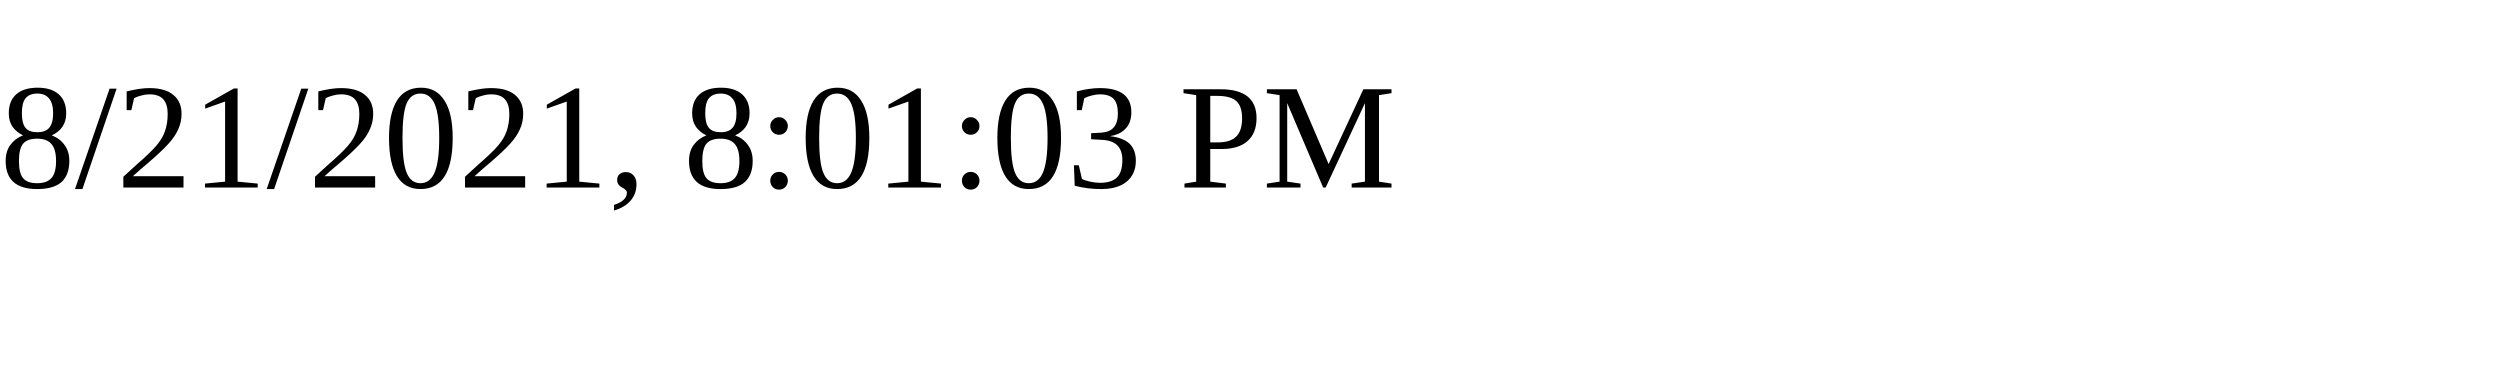
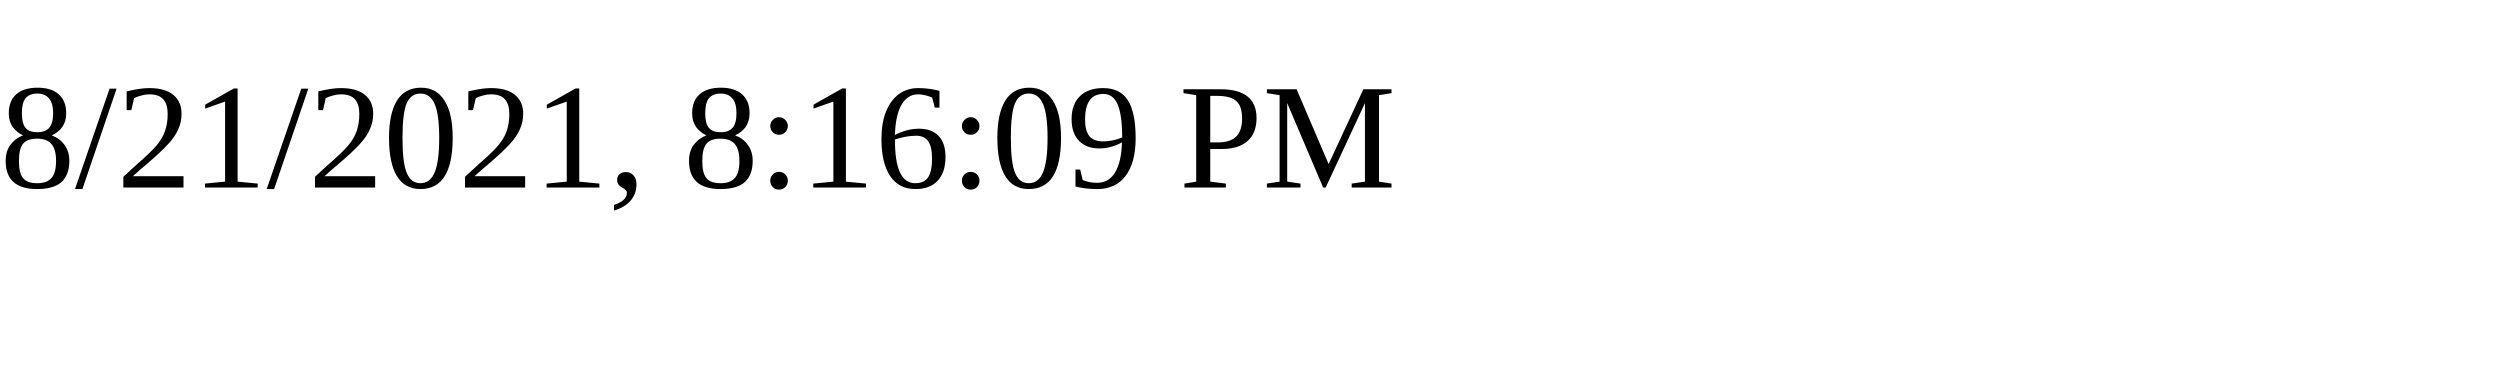
<svg xmlns="http://www.w3.org/2000/svg" height="30" width="200">
-   <text x="0" y="15">8/21/2021, 8:01:03 PM</text>
+   <text x="0" y="15">8/21/2021, 8:16:09 PM</text>
</svg>
